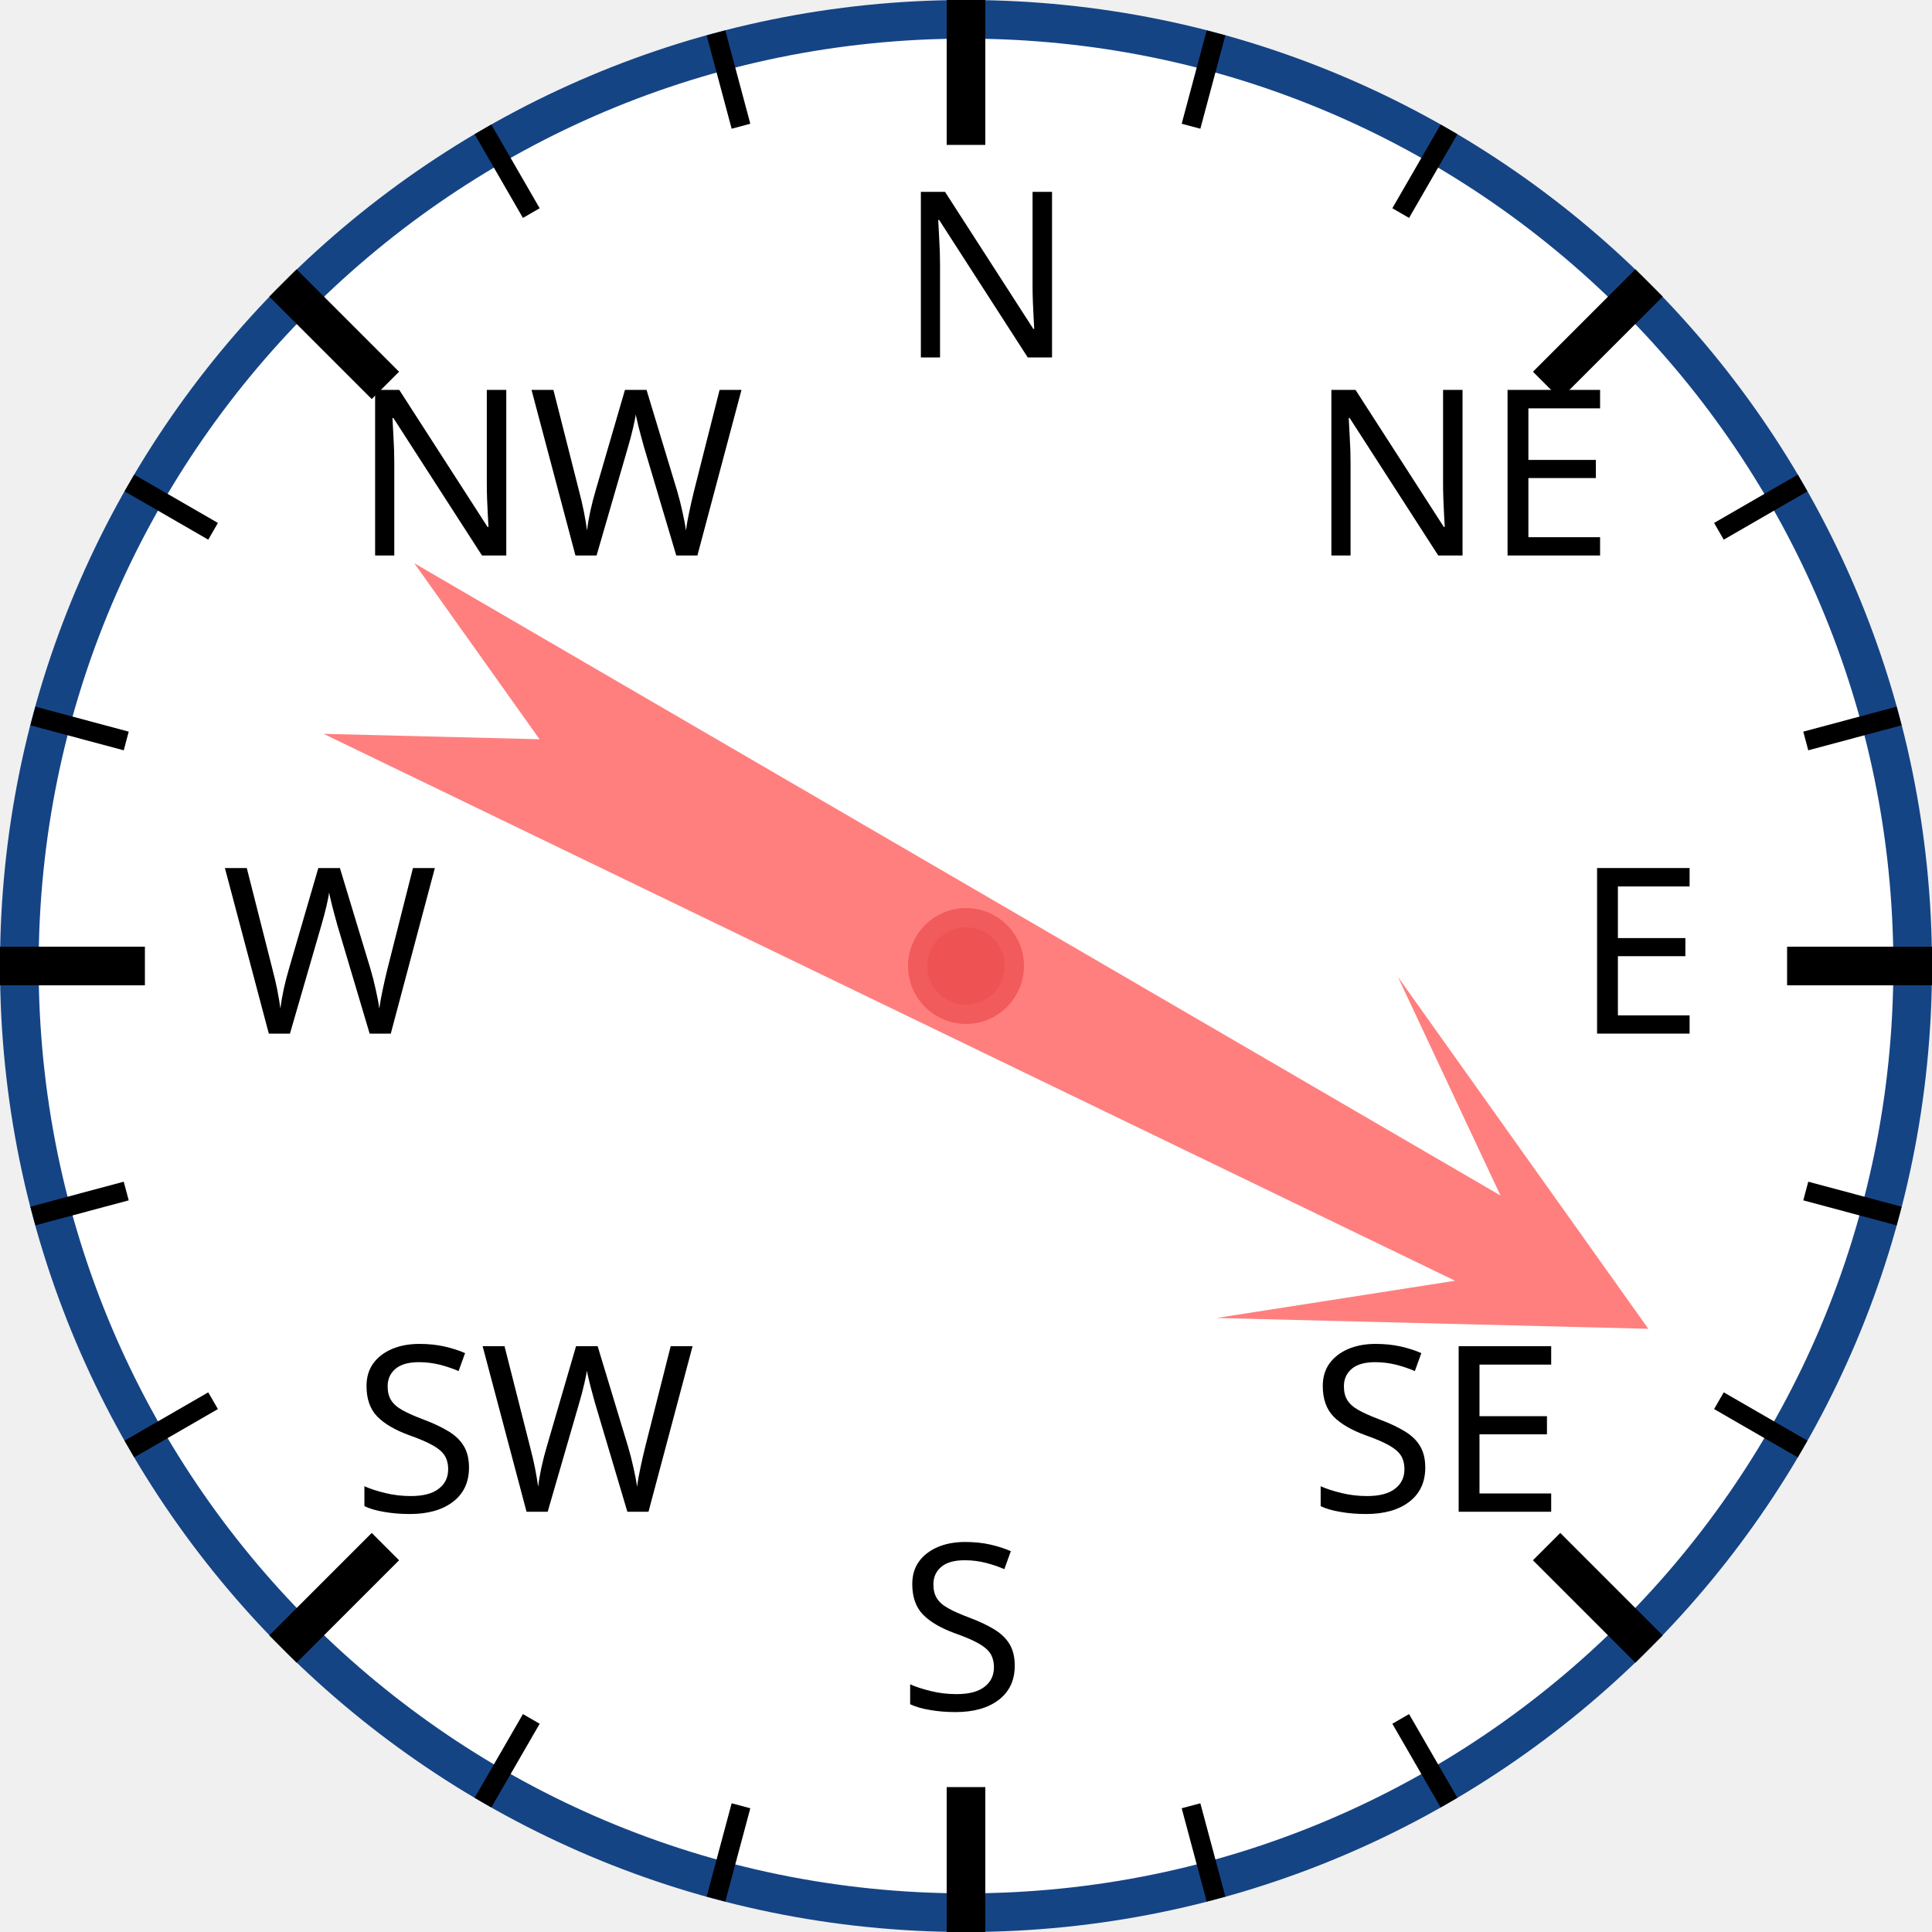
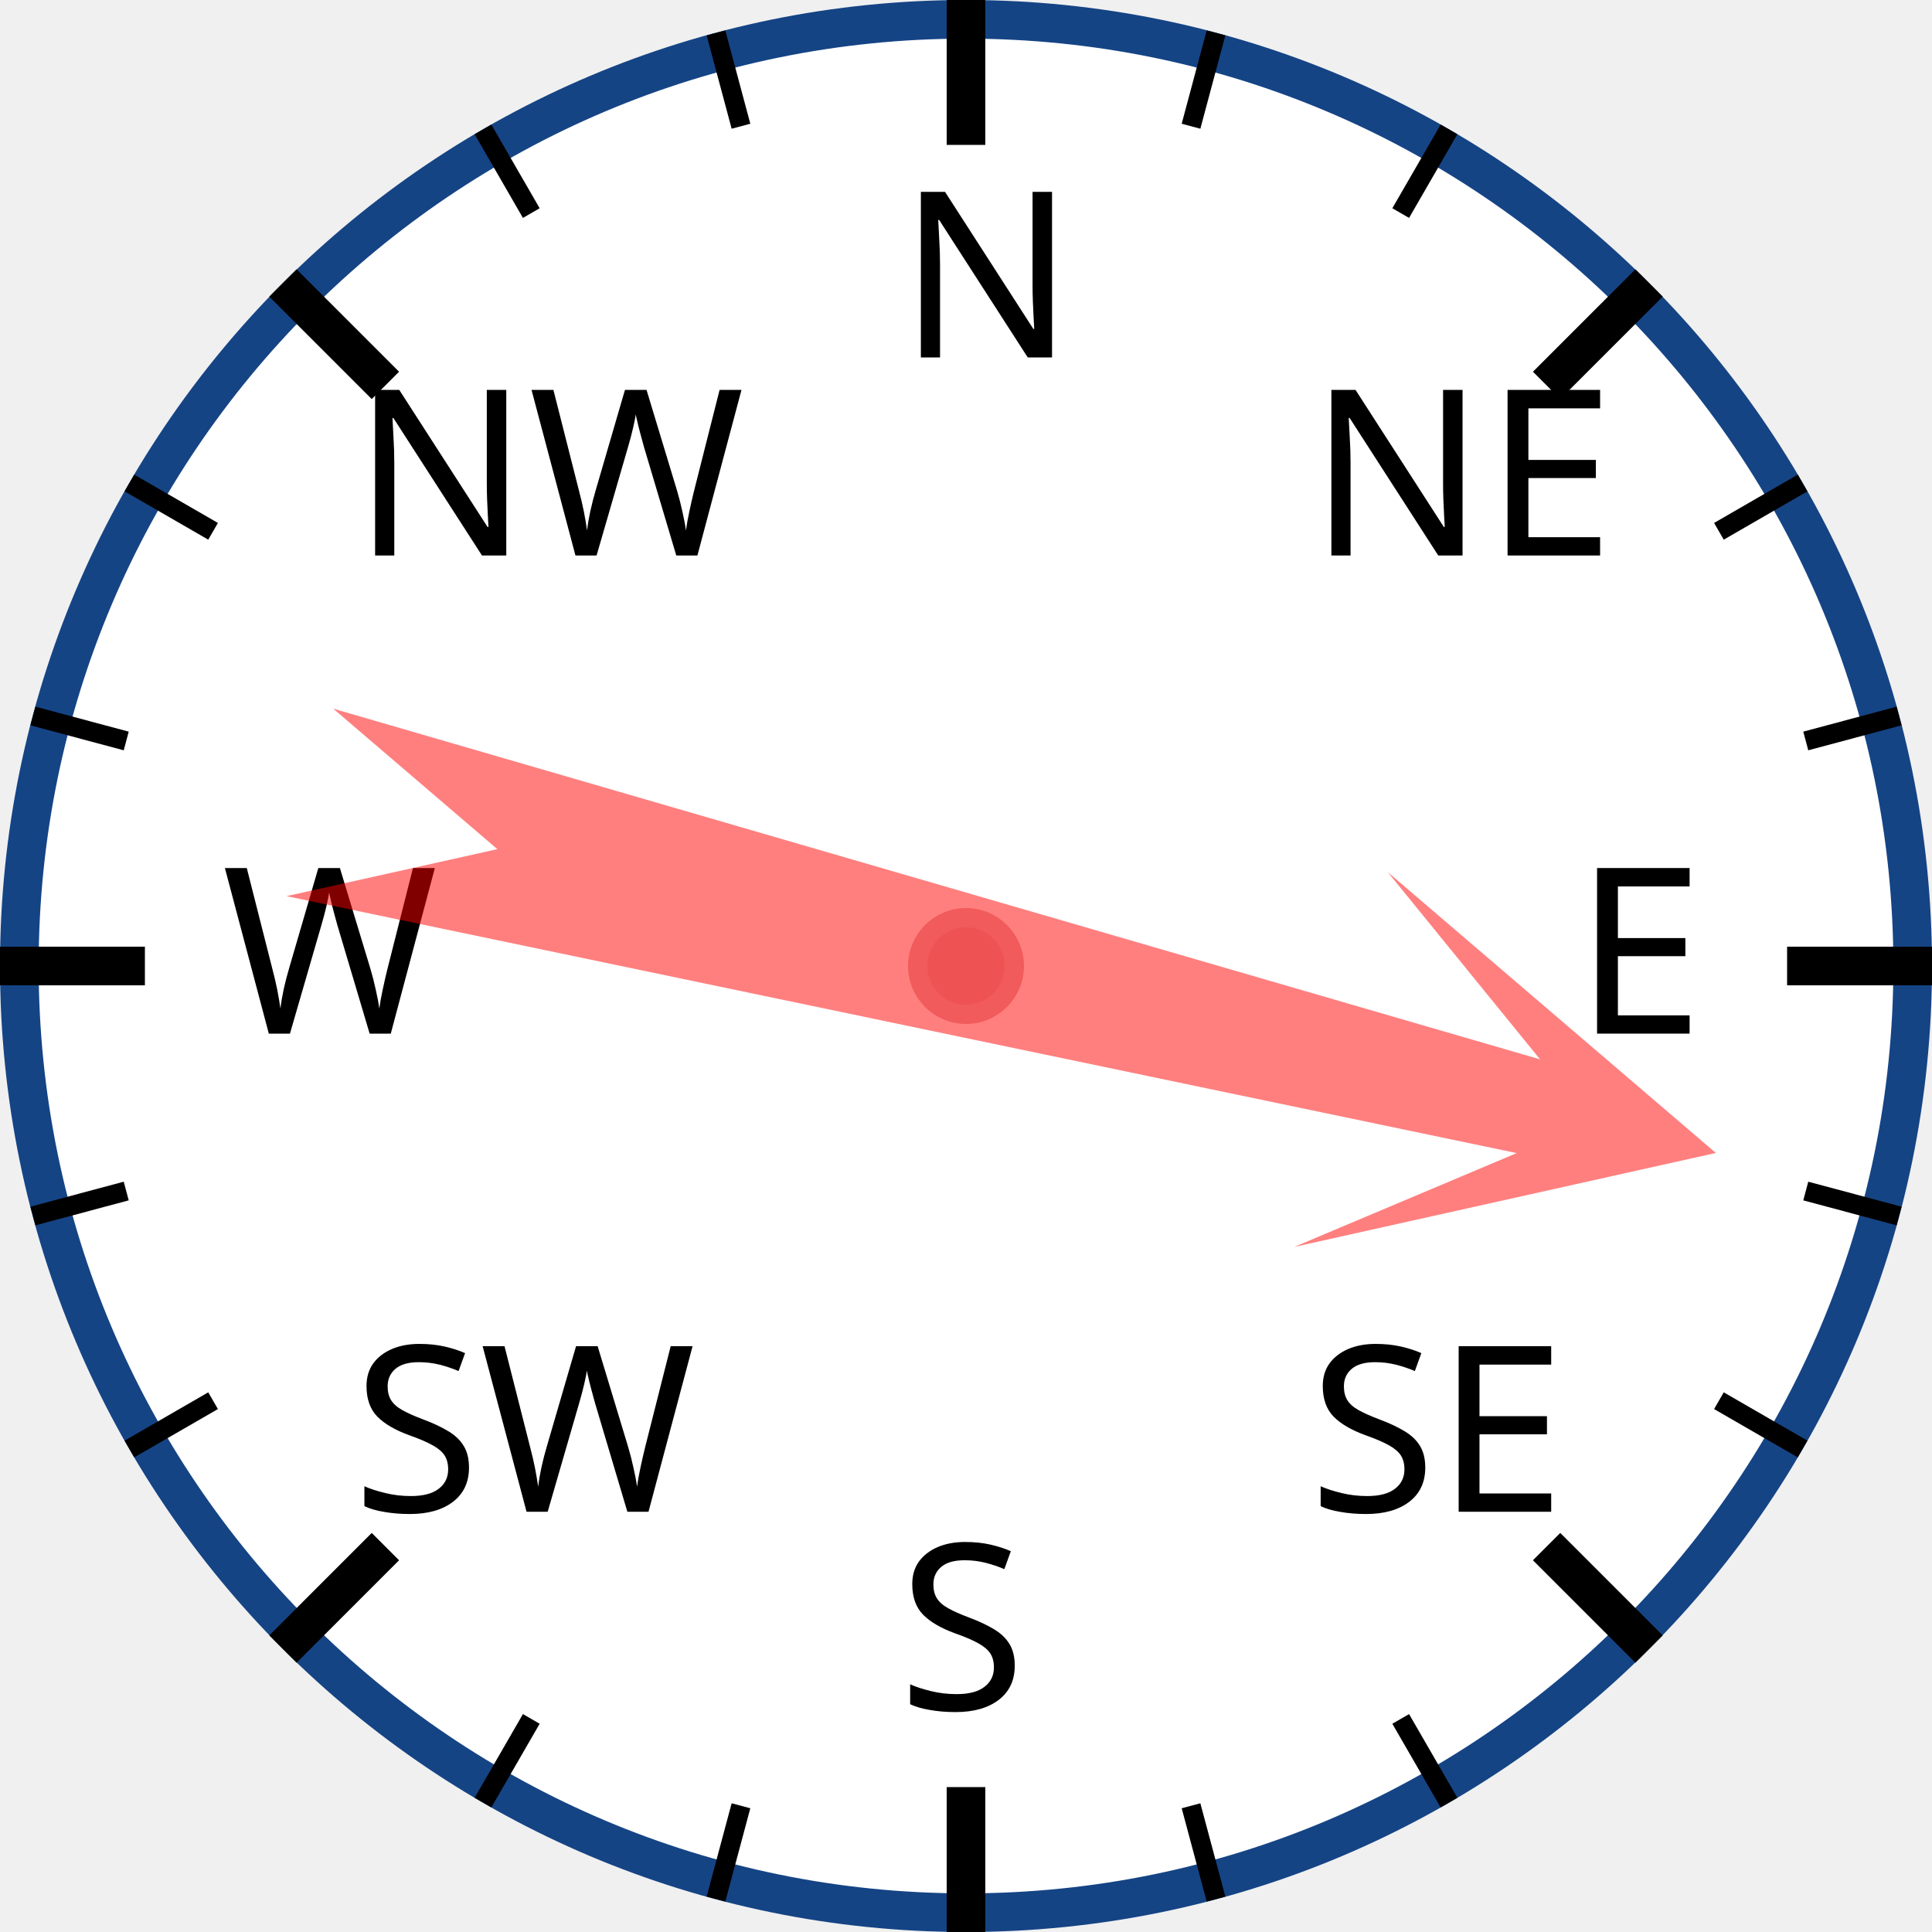
<svg xmlns="http://www.w3.org/2000/svg" width="120px" height="120px" viewBox="0 0 200 200">
  <circle cx="100" cy="100" r="98" style="fill: white; stroke: #154485; stroke-width: 4;" />
  <text x="93.0" y="37.0" style="font-family: sans-serif; font-size: 18pt;">N</text>
  <line x1="100.0" y1="0.0" x2="100.0" y2="15.0" style="stroke: black; stroke-width: 4;" />
  <line x1="74.118" y1="3.407" x2="76.706" y2="13.067" style="stroke: black; stroke-width: 2;" />
  <line x1="50" y1="13.397" x2="55" y2="22.058" style="stroke: black; stroke-width: 2;" />
  <text x="36.503" y="57.503" style="font-family: sans-serif; font-size: 18pt;">NW</text>
  <line x1="29.289" y1="29.289" x2="39.896" y2="39.896" style="stroke: black; stroke-width: 4;" />
  <line x1="13.397" y1="50" x2="22.058" y2="55" style="stroke: black; stroke-width: 2;" />
  <line x1="3.407" y1="74.118" x2="13.067" y2="76.706" style="stroke: black; stroke-width: 2;" />
  <text x="23.0" y="107.0" style="font-family: sans-serif; font-size: 18pt;">W</text>
  <line x1="0.0" y1="100.0" x2="15.0" y2="100.0" style="stroke: black; stroke-width: 4;" />
  <line x1="3.407" y1="125.882" x2="13.067" y2="123.294" style="stroke: black; stroke-width: 2;" />
  <line x1="13.397" y1="150" x2="22.058" y2="145" style="stroke: black; stroke-width: 2;" />
  <text x="36.503" y="156.497" style="font-family: sans-serif; font-size: 18pt;">SW</text>
  <line x1="29.289" y1="170.711" x2="39.896" y2="160.104" style="stroke: black; stroke-width: 4;" />
  <line x1="50" y1="186.603" x2="55" y2="177.942" style="stroke: black; stroke-width: 2;" />
  <line x1="74.118" y1="196.593" x2="76.706" y2="186.933" style="stroke: black; stroke-width: 2;" />
  <text x="93" y="177.0" style="font-family: sans-serif; font-size: 18pt;">S</text>
  <line x1="100" y1="200.0" x2="100" y2="185.0" style="stroke: black; stroke-width: 4;" />
  <line x1="125.882" y1="196.593" x2="123.294" y2="186.933" style="stroke: black; stroke-width: 2;" />
  <line x1="150.0" y1="186.603" x2="145.0" y2="177.942" style="stroke: black; stroke-width: 2;" />
  <text x="135.497" y="156.497" style="font-family: sans-serif; font-size: 18pt;">SE</text>
  <line x1="170.711" y1="170.711" x2="160.104" y2="160.104" style="stroke: black; stroke-width: 4;" />
  <line x1="186.603" y1="150" x2="177.942" y2="145" style="stroke: black; stroke-width: 2;" />
  <line x1="196.593" y1="125.882" x2="186.933" y2="123.294" style="stroke: black; stroke-width: 2;" />
  <text x="163.0" y="107" style="font-family: sans-serif; font-size: 18pt;">E</text>
  <line x1="200.0" y1="100" x2="185.0" y2="100" style="stroke: black; stroke-width: 4;" />
  <line x1="196.593" y1="74.118" x2="186.933" y2="76.706" style="stroke: black; stroke-width: 2;" />
  <line x1="186.603" y1="50" x2="177.942" y2="55" style="stroke: black; stroke-width: 2;" />
  <text x="135.497" y="57.503" style="font-family: sans-serif; font-size: 18pt;">NE</text>
  <line x1="170.711" y1="29.289" x2="160.104" y2="39.896" style="stroke: black; stroke-width: 4;" />
  <line x1="150" y1="13.397" x2="145" y2="22.058" style="stroke: black; stroke-width: 2;" />
  <line x1="125.882" y1="3.407" x2="123.294" y2="13.067" style="stroke: black; stroke-width: 2;" />
-   <polygon points="100 20 120 60 105 40 110 170 100 150 90 170 95 40 80 60" style="fill: red; fill-opacity: 0.5;" transform="rotate(118,100,100)" />
+   <polygon points="100 20 120 60 105 40 110 170 100 150 90 170 95 40 80 60" style="fill: red; fill-opacity: 0.5;" transform="rotate(104,100,100)" />
  <circle cx="100" cy="100" r="5" style="fill: #EE5252; stroke: #F25B5B; stroke-width: 2;" />
</svg>
